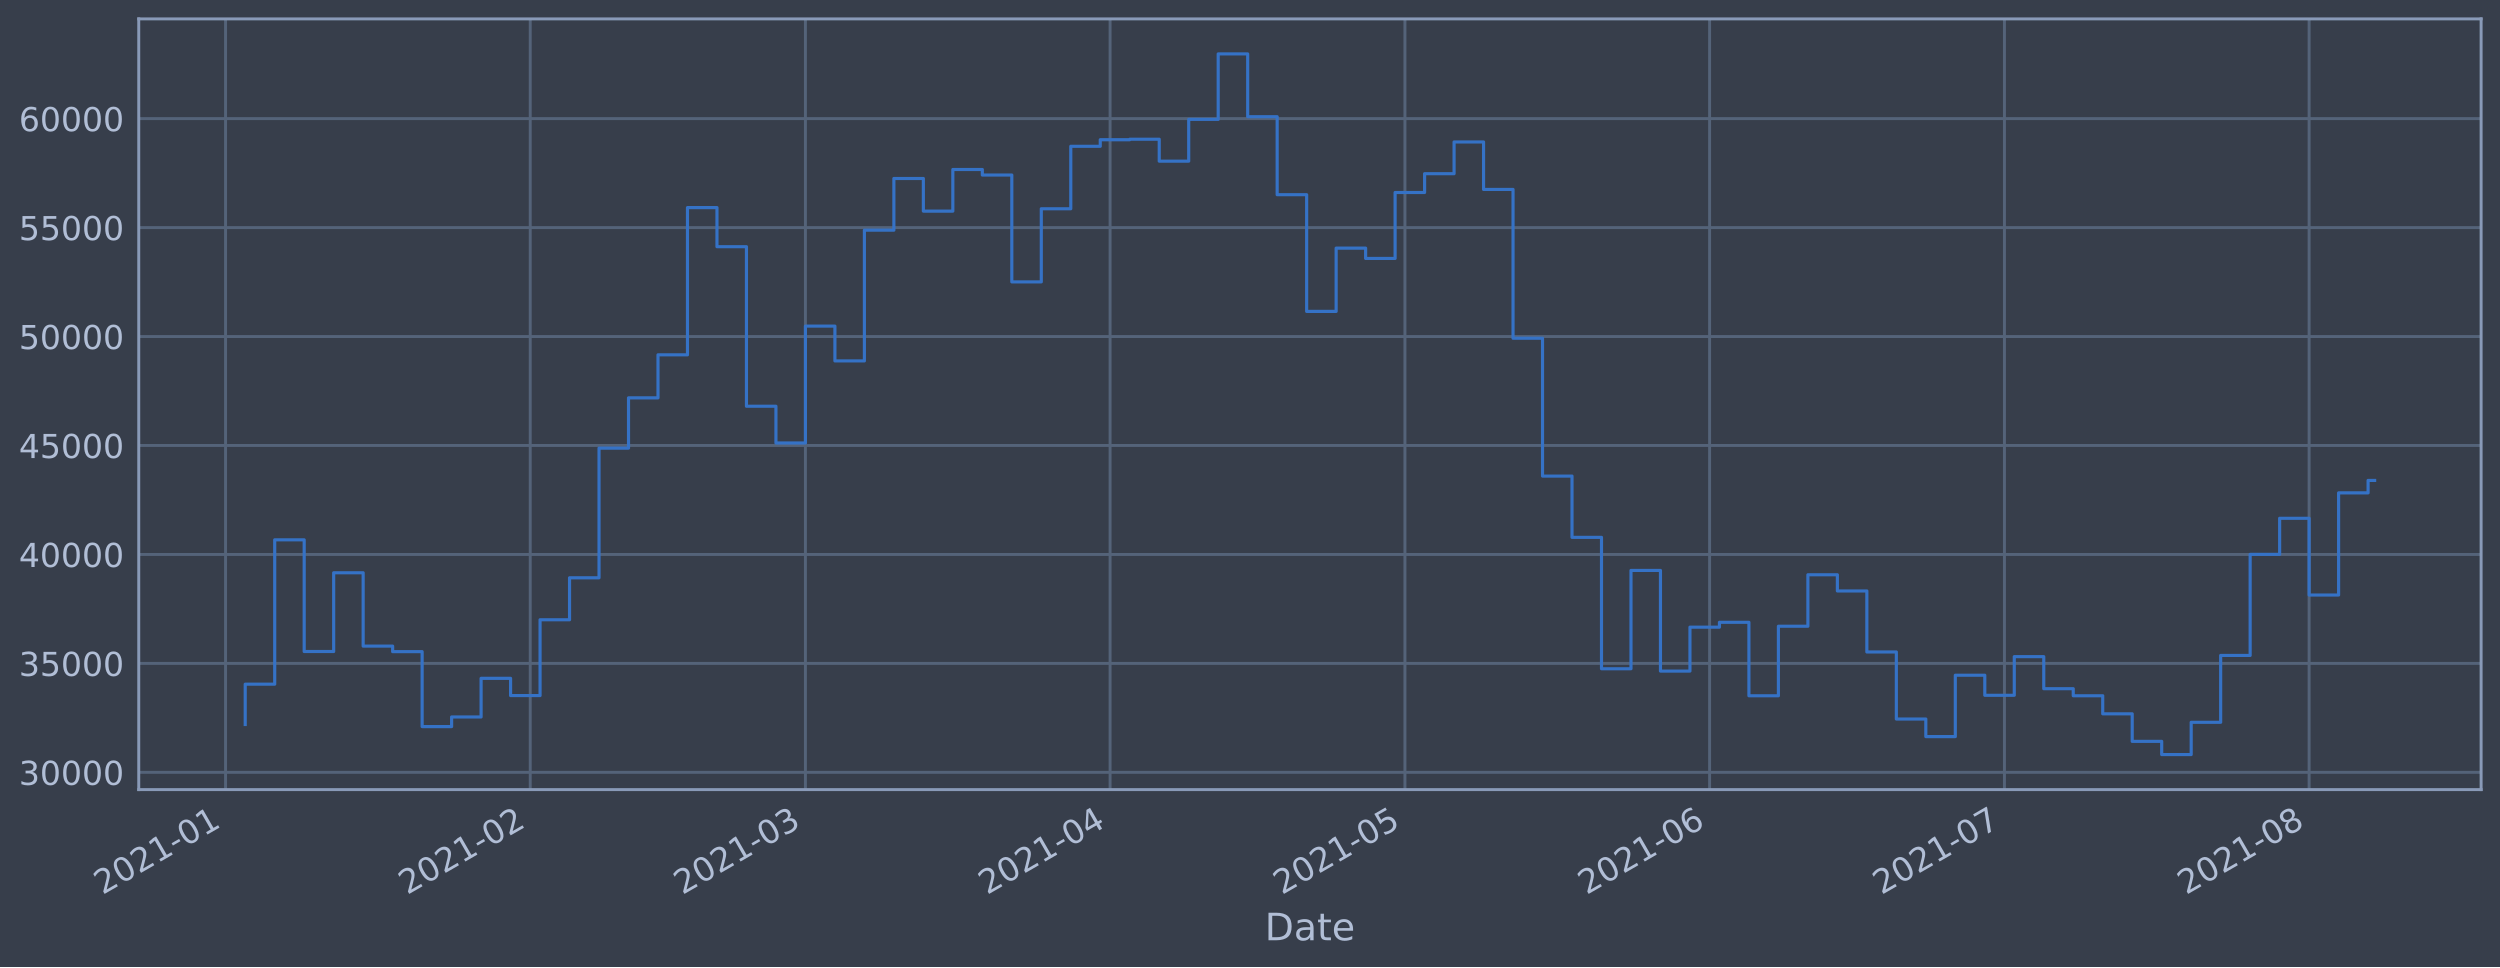
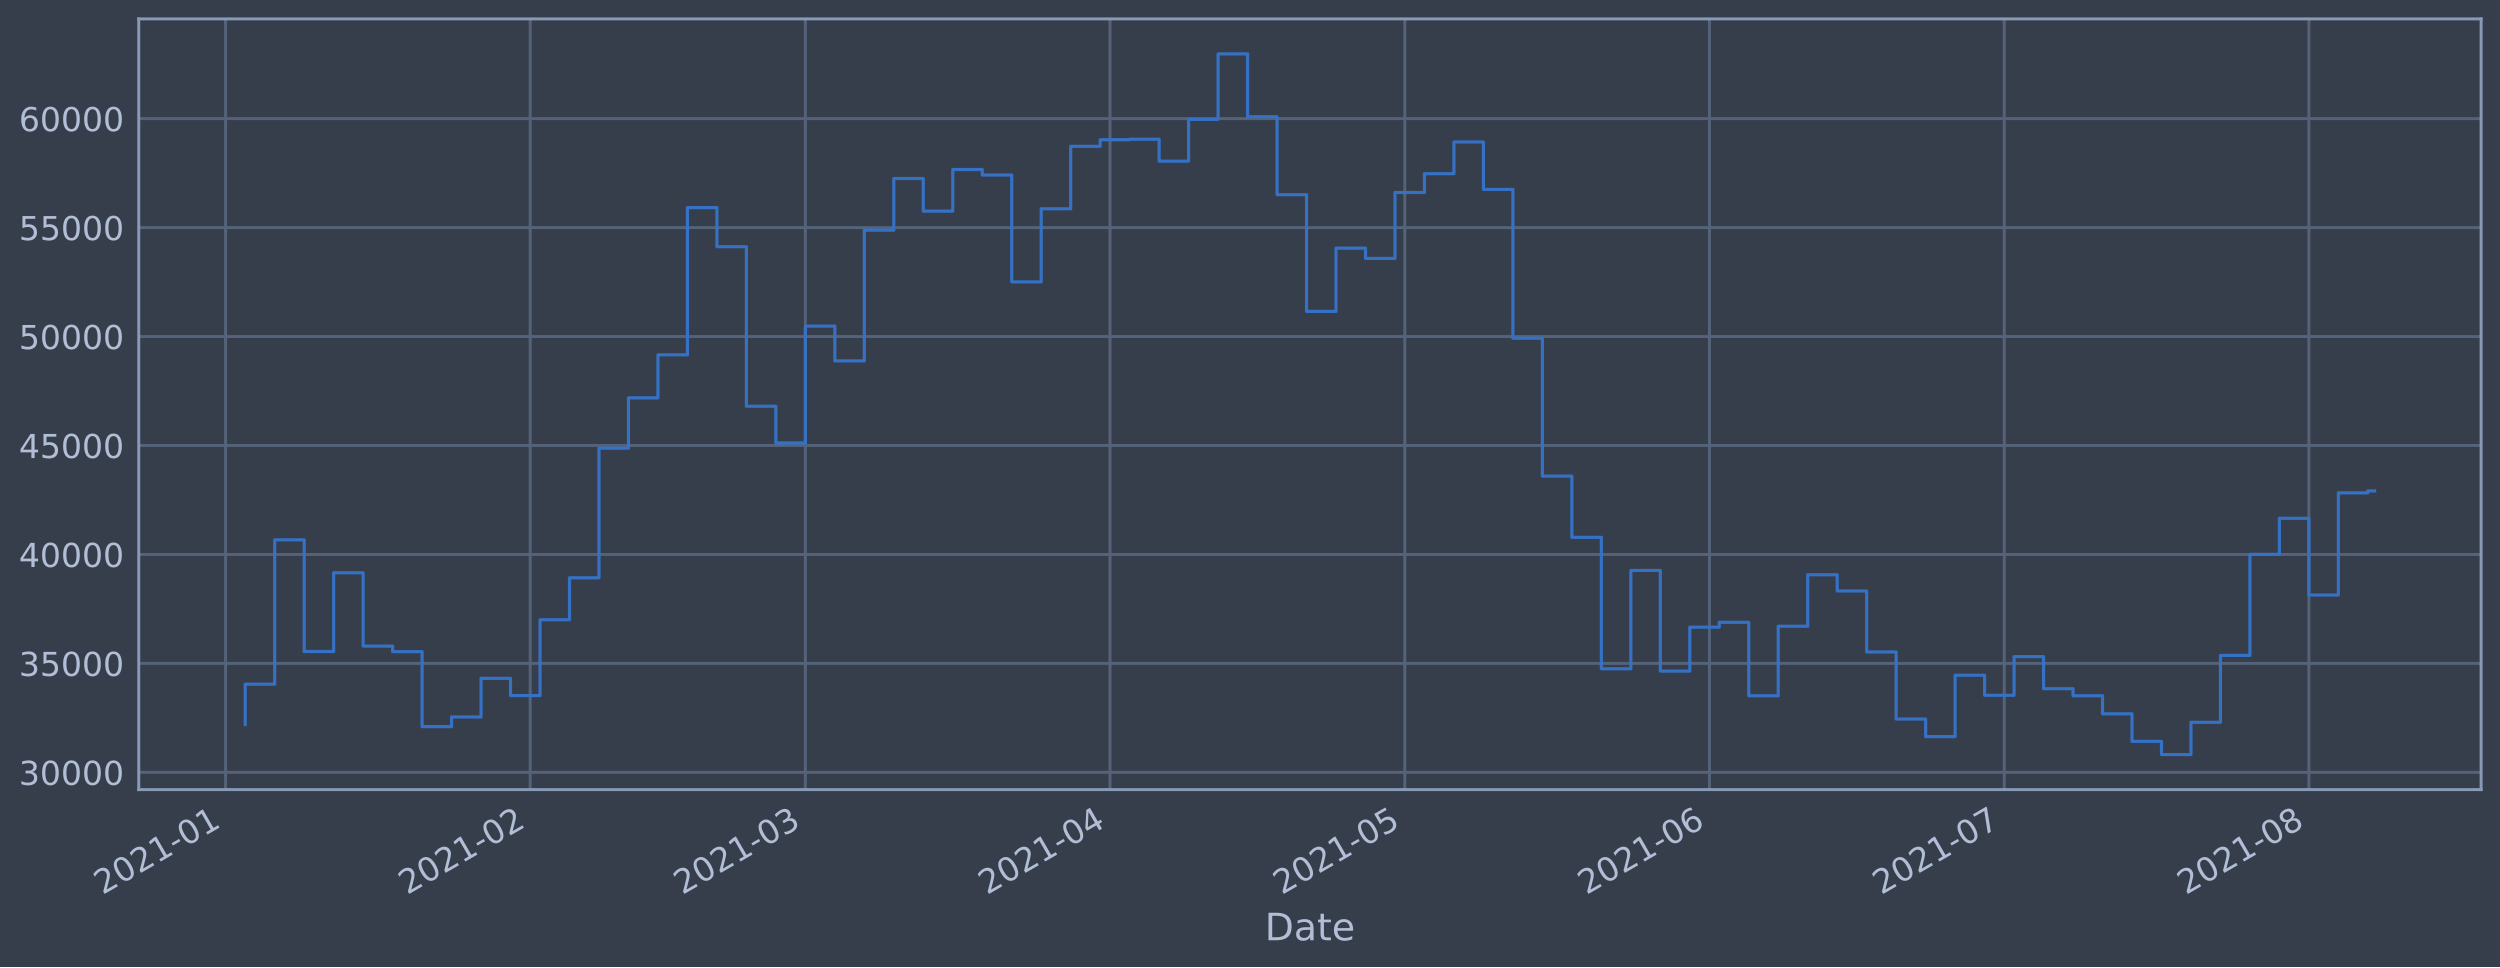
<svg xmlns="http://www.w3.org/2000/svg" xmlns:xlink="http://www.w3.org/1999/xlink" height="368.58pt" version="1.1" viewBox="0 0 952.884 368.58" width="952.884pt">
  <defs>
    <style type="text/css">*{stroke-linecap:butt;stroke-linejoin:round;}</style>
  </defs>
  <g id="figure_1">
    <g id="patch_1">
      <path d="M 0 368.58  L 952.884 368.58  L 952.884 0  L 0 0  z " style="fill:#373e4b;" />
    </g>
    <g id="axes_1">
      <g id="patch_2">
        <path d="M 52.884 300.96  L 945.684 300.96  L 945.684 7.2  L 52.884 7.2  z " style="fill:#373e4b;" />
      </g>
      <g id="matplotlib.axis_1">
        <g id="xtick_1">
          <g id="line2d_1">
-             <path clip-path="url(#p9ffd75eb61)" d="M 85.974 300.96  L 85.974 7.2  " style="fill:none;stroke:#546379;stroke-linecap:square;stroke-width:1.12;" />
+             <path clip-path="url(#pd875db6570)" d="M 85.974 300.96  L 85.974 7.2  " style="fill:none;stroke:#546379;stroke-linecap:square;stroke-width:1.12;" />
          </g>
          <g id="line2d_2" />
          <g id="text_1">
-             <g style="fill:#b1bed6;" transform="translate(39.07027 341.1745)rotate(-30)scale(0.126 -0.126)">
+             <g style="fill:#b1bed6;" transform="translate(39.07111 341.1745)rotate(-30)scale(0.126 -0.126)">
              <defs>
                <path d="M 1228 531  L 3431 531  L 3431 0  L 469 0  L 469 531  Q 828 903 1448 1529  Q 2069 2156 2228 2338  Q 2531 2678 2651 2914  Q 2772 3150 2772 3378  Q 2772 3750 2511 3984  Q 2250 4219 1831 4219  Q 1534 4219 1204 4116  Q 875 4013 500 3803  L 500 4441  Q 881 4594 1212 4672  Q 1544 4750 1819 4750  Q 2544 4750 2975 4387  Q 3406 4025 3406 3419  Q 3406 3131 3298 2873  Q 3191 2616 2906 2266  Q 2828 2175 2409 1742  Q 1991 1309 1228 531  z " id="DejaVuSans-32" transform="scale(0.015625)" />
                <path d="M 2034 4250  Q 1547 4250 1301 3770  Q 1056 3291 1056 2328  Q 1056 1369 1301 889  Q 1547 409 2034 409  Q 2525 409 2770 889  Q 3016 1369 3016 2328  Q 3016 3291 2770 3770  Q 2525 4250 2034 4250  z M 2034 4750  Q 2819 4750 3233 4129  Q 3647 3509 3647 2328  Q 3647 1150 3233 529  Q 2819 -91 2034 -91  Q 1250 -91 836 529  Q 422 1150 422 2328  Q 422 3509 836 4129  Q 1250 4750 2034 4750  z " id="DejaVuSans-30" transform="scale(0.015625)" />
                <path d="M 794 531  L 1825 531  L 1825 4091  L 703 3866  L 703 4441  L 1819 4666  L 2450 4666  L 2450 531  L 3481 531  L 3481 0  L 794 0  L 794 531  z " id="DejaVuSans-31" transform="scale(0.015625)" />
                <path d="M 313 2009  L 1997 2009  L 1997 1497  L 313 1497  L 313 2009  z " id="DejaVuSans-2d" transform="scale(0.015625)" />
              </defs>
              <use xlink:href="#DejaVuSans-32" />
              <use x="63.623" xlink:href="#DejaVuSans-30" />
              <use x="127.246" xlink:href="#DejaVuSans-32" />
              <use x="190.869" xlink:href="#DejaVuSans-31" />
              <use x="254.492" xlink:href="#DejaVuSans-2d" />
              <use x="290.576" xlink:href="#DejaVuSans-30" />
              <use x="354.199" xlink:href="#DejaVuSans-31" />
            </g>
          </g>
        </g>
        <g id="xtick_2">
          <g id="line2d_3">
-             <path clip-path="url(#p9ffd75eb61)" d="M 202.1 300.96  L 202.1 7.2  " style="fill:none;stroke:#546379;stroke-linecap:square;stroke-width:1.12;" />
+             <path clip-path="url(#pd875db6570)" d="M 202.088 300.96  L 202.088 7.2  " style="fill:none;stroke:#546379;stroke-linecap:square;stroke-width:1.12;" />
          </g>
          <g id="line2d_4" />
          <g id="text_2">
-             <g style="fill:#b1bed6;" transform="translate(155.1967 341.1745)rotate(-30)scale(0.126 -0.126)">
+             <g style="fill:#b1bed6;" transform="translate(155.1845 341.1745)rotate(-30)scale(0.126 -0.126)">
              <use xlink:href="#DejaVuSans-32" />
              <use x="63.623" xlink:href="#DejaVuSans-30" />
              <use x="127.246" xlink:href="#DejaVuSans-32" />
              <use x="190.869" xlink:href="#DejaVuSans-31" />
              <use x="254.492" xlink:href="#DejaVuSans-2d" />
              <use x="290.576" xlink:href="#DejaVuSans-30" />
              <use x="354.199" xlink:href="#DejaVuSans-32" />
            </g>
          </g>
        </g>
        <g id="xtick_3">
          <g id="line2d_5">
-             <path clip-path="url(#p9ffd75eb61)" d="M 306.988 300.96  L 306.988 7.2  " style="fill:none;stroke:#546379;stroke-linecap:square;stroke-width:1.12;" />
+             <path clip-path="url(#pd875db6570)" d="M 306.964 300.96  L 306.964 7.2  " style="fill:none;stroke:#546379;stroke-linecap:square;stroke-width:1.12;" />
          </g>
          <g id="line2d_6" />
          <g id="text_3">
-             <g style="fill:#b1bed6;" transform="translate(260.0851 341.1745)rotate(-30)scale(0.126 -0.126)">
+             <g style="fill:#b1bed6;" transform="translate(260.0611 341.1745)rotate(-30)scale(0.126 -0.126)">
              <defs>
                <path d="M 2597 2516  Q 3050 2419 3304 2112  Q 3559 1806 3559 1356  Q 3559 666 3084 287  Q 2609 -91 1734 -91  Q 1441 -91 1130 -33  Q 819 25 488 141  L 488 750  Q 750 597 1062 519  Q 1375 441 1716 441  Q 2309 441 2620 675  Q 2931 909 2931 1356  Q 2931 1769 2642 2001  Q 2353 2234 1838 2234  L 1294 2234  L 1294 2753  L 1863 2753  Q 2328 2753 2575 2939  Q 2822 3125 2822 3475  Q 2822 3834 2567 4026  Q 2313 4219 1838 4219  Q 1578 4219 1281 4162  Q 984 4106 628 3988  L 628 4550  Q 988 4650 1302 4700  Q 1616 4750 1894 4750  Q 2613 4750 3031 4423  Q 3450 4097 3450 3541  Q 3450 3153 3228 2886  Q 3006 2619 2597 2516  z " id="DejaVuSans-33" transform="scale(0.015625)" />
              </defs>
              <use xlink:href="#DejaVuSans-32" />
              <use x="63.623" xlink:href="#DejaVuSans-30" />
              <use x="127.246" xlink:href="#DejaVuSans-32" />
              <use x="190.869" xlink:href="#DejaVuSans-31" />
              <use x="254.492" xlink:href="#DejaVuSans-2d" />
              <use x="290.576" xlink:href="#DejaVuSans-30" />
              <use x="354.199" xlink:href="#DejaVuSans-33" />
            </g>
          </g>
        </g>
        <g id="xtick_4">
          <g id="line2d_7">
-             <path clip-path="url(#p9ffd75eb61)" d="M 423.115 300.96  L 423.115 7.2  " style="fill:none;stroke:#546379;stroke-linecap:square;stroke-width:1.12;" />
+             <path clip-path="url(#pd875db6570)" d="M 423.078 300.96  L 423.078 7.2  " style="fill:none;stroke:#546379;stroke-linecap:square;stroke-width:1.12;" />
          </g>
          <g id="line2d_8" />
          <g id="text_4">
-             <g style="fill:#b1bed6;" transform="translate(376.2115 341.1745)rotate(-30)scale(0.126 -0.126)">
+             <g style="fill:#b1bed6;" transform="translate(376.1745 341.1745)rotate(-30)scale(0.126 -0.126)">
              <defs>
                <path d="M 2419 4116  L 825 1625  L 2419 1625  L 2419 4116  z M 2253 4666  L 3047 4666  L 3047 1625  L 3713 1625  L 3713 1100  L 3047 1100  L 3047 0  L 2419 0  L 2419 1100  L 313 1100  L 313 1709  L 2253 4666  z " id="DejaVuSans-34" transform="scale(0.015625)" />
              </defs>
              <use xlink:href="#DejaVuSans-32" />
              <use x="63.623" xlink:href="#DejaVuSans-30" />
              <use x="127.246" xlink:href="#DejaVuSans-32" />
              <use x="190.869" xlink:href="#DejaVuSans-31" />
              <use x="254.492" xlink:href="#DejaVuSans-2d" />
              <use x="290.576" xlink:href="#DejaVuSans-30" />
              <use x="354.199" xlink:href="#DejaVuSans-34" />
            </g>
          </g>
        </g>
        <g id="xtick_5">
          <g id="line2d_9">
-             <path clip-path="url(#p9ffd75eb61)" d="M 535.495 300.96  L 535.495 7.2  " style="fill:none;stroke:#546379;stroke-linecap:square;stroke-width:1.12;" />
+             <path clip-path="url(#pd875db6570)" d="M 535.446 300.96  L 535.446 7.2  " style="fill:none;stroke:#546379;stroke-linecap:square;stroke-width:1.12;" />
          </g>
          <g id="line2d_10" />
          <g id="text_5">
-             <g style="fill:#b1bed6;" transform="translate(488.5919 341.1745)rotate(-30)scale(0.126 -0.126)">
+             <g style="fill:#b1bed6;" transform="translate(488.5424 341.1745)rotate(-30)scale(0.126 -0.126)">
              <defs>
                <path d="M 691 4666  L 3169 4666  L 3169 4134  L 1269 4134  L 1269 2991  Q 1406 3038 1543 3061  Q 1681 3084 1819 3084  Q 2600 3084 3056 2656  Q 3513 2228 3513 1497  Q 3513 744 3044 326  Q 2575 -91 1722 -91  Q 1428 -91 1123 -41  Q 819 9 494 109  L 494 744  Q 775 591 1075 516  Q 1375 441 1709 441  Q 2250 441 2565 725  Q 2881 1009 2881 1497  Q 2881 1984 2565 2268  Q 2250 2553 1709 2553  Q 1456 2553 1204 2497  Q 953 2441 691 2322  L 691 4666  z " id="DejaVuSans-35" transform="scale(0.015625)" />
              </defs>
              <use xlink:href="#DejaVuSans-32" />
              <use x="63.623" xlink:href="#DejaVuSans-30" />
              <use x="127.246" xlink:href="#DejaVuSans-32" />
              <use x="190.869" xlink:href="#DejaVuSans-31" />
              <use x="254.492" xlink:href="#DejaVuSans-2d" />
              <use x="290.576" xlink:href="#DejaVuSans-30" />
              <use x="354.199" xlink:href="#DejaVuSans-35" />
            </g>
          </g>
        </g>
        <g id="xtick_6">
          <g id="line2d_11">
-             <path clip-path="url(#p9ffd75eb61)" d="M 651.622 300.96  L 651.622 7.2  " style="fill:none;stroke:#546379;stroke-linecap:square;stroke-width:1.12;" />
+             <path clip-path="url(#pd875db6570)" d="M 651.559 300.96  L 651.559 7.2  " style="fill:none;stroke:#546379;stroke-linecap:square;stroke-width:1.12;" />
          </g>
          <g id="line2d_12" />
          <g id="text_6">
-             <g style="fill:#b1bed6;" transform="translate(604.7184 341.1745)rotate(-30)scale(0.126 -0.126)">
+             <g style="fill:#b1bed6;" transform="translate(604.6558 341.1745)rotate(-30)scale(0.126 -0.126)">
              <defs>
                <path d="M 2113 2584  Q 1688 2584 1439 2293  Q 1191 2003 1191 1497  Q 1191 994 1439 701  Q 1688 409 2113 409  Q 2538 409 2786 701  Q 3034 994 3034 1497  Q 3034 2003 2786 2293  Q 2538 2584 2113 2584  z M 3366 4563  L 3366 3988  Q 3128 4100 2886 4159  Q 2644 4219 2406 4219  Q 1781 4219 1451 3797  Q 1122 3375 1075 2522  Q 1259 2794 1537 2939  Q 1816 3084 2150 3084  Q 2853 3084 3261 2657  Q 3669 2231 3669 1497  Q 3669 778 3244 343  Q 2819 -91 2113 -91  Q 1303 -91 875 529  Q 447 1150 447 2328  Q 447 3434 972 4092  Q 1497 4750 2381 4750  Q 2619 4750 2861 4703  Q 3103 4656 3366 4563  z " id="DejaVuSans-36" transform="scale(0.015625)" />
              </defs>
              <use xlink:href="#DejaVuSans-32" />
              <use x="63.623" xlink:href="#DejaVuSans-30" />
              <use x="127.246" xlink:href="#DejaVuSans-32" />
              <use x="190.869" xlink:href="#DejaVuSans-31" />
              <use x="254.492" xlink:href="#DejaVuSans-2d" />
              <use x="290.576" xlink:href="#DejaVuSans-30" />
              <use x="354.199" xlink:href="#DejaVuSans-36" />
            </g>
          </g>
        </g>
        <g id="xtick_7">
          <g id="line2d_13">
-             <path clip-path="url(#p9ffd75eb61)" d="M 764.002 300.96  L 764.002 7.2  " style="fill:none;stroke:#546379;stroke-linecap:square;stroke-width:1.12;" />
+             <path clip-path="url(#pd875db6570)" d="M 763.927 300.96  L 763.927 7.2  " style="fill:none;stroke:#546379;stroke-linecap:square;stroke-width:1.12;" />
          </g>
          <g id="line2d_14" />
          <g id="text_7">
-             <g style="fill:#b1bed6;" transform="translate(717.0988 341.1745)rotate(-30)scale(0.126 -0.126)">
+             <g style="fill:#b1bed6;" transform="translate(717.0236 341.1745)rotate(-30)scale(0.126 -0.126)">
              <defs>
                <path d="M 525 4666  L 3525 4666  L 3525 4397  L 1831 0  L 1172 0  L 2766 4134  L 525 4134  L 525 4666  z " id="DejaVuSans-37" transform="scale(0.015625)" />
              </defs>
              <use xlink:href="#DejaVuSans-32" />
              <use x="63.623" xlink:href="#DejaVuSans-30" />
              <use x="127.246" xlink:href="#DejaVuSans-32" />
              <use x="190.869" xlink:href="#DejaVuSans-31" />
              <use x="254.492" xlink:href="#DejaVuSans-2d" />
              <use x="290.576" xlink:href="#DejaVuSans-30" />
              <use x="354.199" xlink:href="#DejaVuSans-37" />
            </g>
          </g>
        </g>
        <g id="xtick_8">
          <g id="line2d_15">
-             <path clip-path="url(#p9ffd75eb61)" d="M 880.129 300.96  L 880.129 7.2  " style="fill:none;stroke:#546379;stroke-linecap:square;stroke-width:1.12;" />
+             <path clip-path="url(#pd875db6570)" d="M 880.04 300.96  L 880.04 7.2  " style="fill:none;stroke:#546379;stroke-linecap:square;stroke-width:1.12;" />
          </g>
          <g id="line2d_16" />
          <g id="text_8">
-             <g style="fill:#b1bed6;" transform="translate(833.2252 341.1745)rotate(-30)scale(0.126 -0.126)">
+             <g style="fill:#b1bed6;" transform="translate(833.137 341.1745)rotate(-30)scale(0.126 -0.126)">
              <defs>
                <path d="M 2034 2216  Q 1584 2216 1326 1975  Q 1069 1734 1069 1313  Q 1069 891 1326 650  Q 1584 409 2034 409  Q 2484 409 2743 651  Q 3003 894 3003 1313  Q 3003 1734 2745 1975  Q 2488 2216 2034 2216  z M 1403 2484  Q 997 2584 770 2862  Q 544 3141 544 3541  Q 544 4100 942 4425  Q 1341 4750 2034 4750  Q 2731 4750 3128 4425  Q 3525 4100 3525 3541  Q 3525 3141 3298 2862  Q 3072 2584 2669 2484  Q 3125 2378 3379 2068  Q 3634 1759 3634 1313  Q 3634 634 3220 271  Q 2806 -91 2034 -91  Q 1263 -91 848 271  Q 434 634 434 1313  Q 434 1759 690 2068  Q 947 2378 1403 2484  z M 1172 3481  Q 1172 3119 1398 2916  Q 1625 2713 2034 2713  Q 2441 2713 2670 2916  Q 2900 3119 2900 3481  Q 2900 3844 2670 4047  Q 2441 4250 2034 4250  Q 1625 4250 1398 4047  Q 1172 3844 1172 3481  z " id="DejaVuSans-38" transform="scale(0.015625)" />
              </defs>
              <use xlink:href="#DejaVuSans-32" />
              <use x="63.623" xlink:href="#DejaVuSans-30" />
              <use x="127.246" xlink:href="#DejaVuSans-32" />
              <use x="190.869" xlink:href="#DejaVuSans-31" />
              <use x="254.492" xlink:href="#DejaVuSans-2d" />
              <use x="290.576" xlink:href="#DejaVuSans-30" />
              <use x="354.199" xlink:href="#DejaVuSans-38" />
            </g>
          </g>
        </g>
        <g id="text_9">
          <g style="fill:#b1bed6;" transform="translate(482.0746 358.3856)scale(0.144 -0.144)">
            <defs>
              <path d="M 1259 4147  L 1259 519  L 2022 519  Q 2988 519 3436 956  Q 3884 1394 3884 2338  Q 3884 3275 3436 3711  Q 2988 4147 2022 4147  L 1259 4147  z M 628 4666  L 1925 4666  Q 3281 4666 3915 4102  Q 4550 3538 4550 2338  Q 4550 1131 3912 565  Q 3275 0 1925 0  L 628 0  L 628 4666  z " id="DejaVuSans-44" transform="scale(0.015625)" />
              <path d="M 2194 1759  Q 1497 1759 1228 1600  Q 959 1441 959 1056  Q 959 750 1161 570  Q 1363 391 1709 391  Q 2188 391 2477 730  Q 2766 1069 2766 1631  L 2766 1759  L 2194 1759  z M 3341 1997  L 3341 0  L 2766 0  L 2766 531  Q 2569 213 2275 61  Q 1981 -91 1556 -91  Q 1019 -91 701 211  Q 384 513 384 1019  Q 384 1609 779 1909  Q 1175 2209 1959 2209  L 2766 2209  L 2766 2266  Q 2766 2663 2505 2880  Q 2244 3097 1772 3097  Q 1472 3097 1187 3025  Q 903 2953 641 2809  L 641 3341  Q 956 3463 1253 3523  Q 1550 3584 1831 3584  Q 2591 3584 2966 3190  Q 3341 2797 3341 1997  z " id="DejaVuSans-61" transform="scale(0.015625)" />
              <path d="M 1172 4494  L 1172 3500  L 2356 3500  L 2356 3053  L 1172 3053  L 1172 1153  Q 1172 725 1289 603  Q 1406 481 1766 481  L 2356 481  L 2356 0  L 1766 0  Q 1100 0 847 248  Q 594 497 594 1153  L 594 3053  L 172 3053  L 172 3500  L 594 3500  L 594 4494  L 1172 4494  z " id="DejaVuSans-74" transform="scale(0.015625)" />
              <path d="M 3597 1894  L 3597 1613  L 953 1613  Q 991 1019 1311 708  Q 1631 397 2203 397  Q 2534 397 2845 478  Q 3156 559 3463 722  L 3463 178  Q 3153 47 2828 -22  Q 2503 -91 2169 -91  Q 1331 -91 842 396  Q 353 884 353 1716  Q 353 2575 817 3079  Q 1281 3584 2069 3584  Q 2775 3584 3186 3129  Q 3597 2675 3597 1894  z M 3022 2063  Q 3016 2534 2758 2815  Q 2500 3097 2075 3097  Q 1594 3097 1305 2825  Q 1016 2553 972 2059  L 3022 2063  z " id="DejaVuSans-65" transform="scale(0.015625)" />
            </defs>
            <use xlink:href="#DejaVuSans-44" />
            <use x="77.002" xlink:href="#DejaVuSans-61" />
            <use x="138.281" xlink:href="#DejaVuSans-74" />
            <use x="177.49" xlink:href="#DejaVuSans-65" />
          </g>
        </g>
      </g>
      <g id="matplotlib.axis_2">
        <g id="ytick_1">
          <g id="line2d_17">
-             <path clip-path="url(#p9ffd75eb61)" d="M 52.884 294.384  L 945.684 294.384  " style="fill:none;stroke:#546379;stroke-linecap:square;stroke-width:1.12;" />
+             <path clip-path="url(#pd875db6570)" d="M 52.884 294.384  L 945.684 294.384  " style="fill:none;stroke:#546379;stroke-linecap:square;stroke-width:1.12;" />
          </g>
          <g id="line2d_18" />
          <g id="text_10">
            <g style="fill:#b1bed6;" transform="translate(7.2 299.1712)scale(0.126 -0.126)">
              <use xlink:href="#DejaVuSans-33" />
              <use x="63.623" xlink:href="#DejaVuSans-30" />
              <use x="127.246" xlink:href="#DejaVuSans-30" />
              <use x="190.869" xlink:href="#DejaVuSans-30" />
              <use x="254.492" xlink:href="#DejaVuSans-30" />
            </g>
          </g>
        </g>
        <g id="ytick_2">
          <g id="line2d_19">
-             <path clip-path="url(#p9ffd75eb61)" d="M 52.884 252.856  L 945.684 252.856  " style="fill:none;stroke:#546379;stroke-linecap:square;stroke-width:1.12;" />
+             <path clip-path="url(#pd875db6570)" d="M 52.884 252.856  L 945.684 252.856  " style="fill:none;stroke:#546379;stroke-linecap:square;stroke-width:1.12;" />
          </g>
          <g id="line2d_20" />
          <g id="text_11">
            <g style="fill:#b1bed6;" transform="translate(7.2 257.6428)scale(0.126 -0.126)">
              <use xlink:href="#DejaVuSans-33" />
              <use x="63.623" xlink:href="#DejaVuSans-35" />
              <use x="127.246" xlink:href="#DejaVuSans-30" />
              <use x="190.869" xlink:href="#DejaVuSans-30" />
              <use x="254.492" xlink:href="#DejaVuSans-30" />
            </g>
          </g>
        </g>
        <g id="ytick_3">
          <g id="line2d_21">
-             <path clip-path="url(#p9ffd75eb61)" d="M 52.884 211.327  L 945.684 211.327  " style="fill:none;stroke:#546379;stroke-linecap:square;stroke-width:1.12;" />
+             <path clip-path="url(#pd875db6570)" d="M 52.884 211.327  L 945.684 211.327  " style="fill:none;stroke:#546379;stroke-linecap:square;stroke-width:1.12;" />
          </g>
          <g id="line2d_22" />
          <g id="text_12">
            <g style="fill:#b1bed6;" transform="translate(7.2 216.1143)scale(0.126 -0.126)">
              <use xlink:href="#DejaVuSans-34" />
              <use x="63.623" xlink:href="#DejaVuSans-30" />
              <use x="127.246" xlink:href="#DejaVuSans-30" />
              <use x="190.869" xlink:href="#DejaVuSans-30" />
              <use x="254.492" xlink:href="#DejaVuSans-30" />
            </g>
          </g>
        </g>
        <g id="ytick_4">
          <g id="line2d_23">
-             <path clip-path="url(#p9ffd75eb61)" d="M 52.884 169.799  L 945.684 169.799  " style="fill:none;stroke:#546379;stroke-linecap:square;stroke-width:1.12;" />
+             <path clip-path="url(#pd875db6570)" d="M 52.884 169.799  L 945.684 169.799  " style="fill:none;stroke:#546379;stroke-linecap:square;stroke-width:1.12;" />
          </g>
          <g id="line2d_24" />
          <g id="text_13">
            <g style="fill:#b1bed6;" transform="translate(7.2 174.5858)scale(0.126 -0.126)">
              <use xlink:href="#DejaVuSans-34" />
              <use x="63.623" xlink:href="#DejaVuSans-35" />
              <use x="127.246" xlink:href="#DejaVuSans-30" />
              <use x="190.869" xlink:href="#DejaVuSans-30" />
              <use x="254.492" xlink:href="#DejaVuSans-30" />
            </g>
          </g>
        </g>
        <g id="ytick_5">
          <g id="line2d_25">
-             <path clip-path="url(#p9ffd75eb61)" d="M 52.884 128.27  L 945.684 128.27  " style="fill:none;stroke:#546379;stroke-linecap:square;stroke-width:1.12;" />
+             <path clip-path="url(#pd875db6570)" d="M 52.884 128.27  L 945.684 128.27  " style="fill:none;stroke:#546379;stroke-linecap:square;stroke-width:1.12;" />
          </g>
          <g id="line2d_26" />
          <g id="text_14">
            <g style="fill:#b1bed6;" transform="translate(7.2 133.0573)scale(0.126 -0.126)">
              <use xlink:href="#DejaVuSans-35" />
              <use x="63.623" xlink:href="#DejaVuSans-30" />
              <use x="127.246" xlink:href="#DejaVuSans-30" />
              <use x="190.869" xlink:href="#DejaVuSans-30" />
              <use x="254.492" xlink:href="#DejaVuSans-30" />
            </g>
          </g>
        </g>
        <g id="ytick_6">
          <g id="line2d_27">
-             <path clip-path="url(#p9ffd75eb61)" d="M 52.884 86.742  L 945.684 86.742  " style="fill:none;stroke:#546379;stroke-linecap:square;stroke-width:1.12;" />
+             <path clip-path="url(#pd875db6570)" d="M 52.884 86.742  L 945.684 86.742  " style="fill:none;stroke:#546379;stroke-linecap:square;stroke-width:1.12;" />
          </g>
          <g id="line2d_28" />
          <g id="text_15">
            <g style="fill:#b1bed6;" transform="translate(7.2 91.52883)scale(0.126 -0.126)">
              <use xlink:href="#DejaVuSans-35" />
              <use x="63.623" xlink:href="#DejaVuSans-35" />
              <use x="127.246" xlink:href="#DejaVuSans-30" />
              <use x="190.869" xlink:href="#DejaVuSans-30" />
              <use x="254.492" xlink:href="#DejaVuSans-30" />
            </g>
          </g>
        </g>
        <g id="ytick_7">
          <g id="line2d_29">
-             <path clip-path="url(#p9ffd75eb61)" d="M 52.884 45.213  L 945.684 45.213  " style="fill:none;stroke:#546379;stroke-linecap:square;stroke-width:1.12;" />
+             <path clip-path="url(#pd875db6570)" d="M 52.884 45.213  L 945.684 45.213  " style="fill:none;stroke:#546379;stroke-linecap:square;stroke-width:1.12;" />
          </g>
          <g id="line2d_30" />
          <g id="text_16">
            <g style="fill:#b1bed6;" transform="translate(7.2 50.00035)scale(0.126 -0.126)">
              <use xlink:href="#DejaVuSans-36" />
              <use x="63.623" xlink:href="#DejaVuSans-30" />
              <use x="127.246" xlink:href="#DejaVuSans-30" />
              <use x="190.869" xlink:href="#DejaVuSans-30" />
              <use x="254.492" xlink:href="#DejaVuSans-30" />
            </g>
          </g>
        </g>
      </g>
      <g id="line2d_31">
-         <path clip-path="url(#p9ffd75eb61)" d="M 93.466 276.149  L 93.466 260.774  L 104.704 260.774  L 104.704 205.76  L 115.942 205.76  L 115.942 248.33  L 127.18 248.33  L 127.18 218.317  L 138.418 218.317  L 138.418 246.269  L 149.656 246.269  L 149.656 248.379  L 160.894 248.379  L 160.894 276.944  L 172.132 276.944  L 172.132 273.273  L 183.37 273.273  L 183.37 258.551  L 194.608 258.551  L 194.608 265.124  L 205.846 265.124  L 205.846 236.227  L 217.084 236.227  L 217.084 220.23  L 228.322 220.23  L 228.322 170.811  L 239.56 170.811  L 239.56 151.649  L 250.798 151.649  L 250.798 135.246  L 262.036 135.246  L 262.036 79.13  L 273.274 79.13  L 273.274 94.023  L 284.512 94.023  L 284.512 154.845  L 295.75 154.845  L 295.75 168.853  L 306.988 168.853  L 306.988 124.303  L 318.226 124.303  L 318.226 137.559  L 329.464 137.559  L 329.464 87.726  L 340.702 87.726  L 340.702 68.027  L 351.941 68.027  L 351.941 80.473  L 363.179 80.473  L 363.179 64.6  L 374.417 64.6  L 374.417 66.715  L 385.655 66.715  L 385.655 107.438  L 396.893 107.438  L 396.893 79.566  L 408.131 79.566  L 408.131 55.76  L 419.369 55.76  L 419.369 53.259  L 430.607 53.259  L 430.607 53.07  L 441.845 53.07  L 441.845 61.421  L 453.083 61.421  L 453.083 45.505  L 464.321 45.505  L 464.321 20.553  L 475.559 20.553  L 475.559 44.49  L 486.797 44.49  L 486.797 74.218  L 498.035 74.218  L 498.035 118.693  L 509.273 118.693  L 509.273 94.577  L 520.511 94.577  L 520.511 98.501  L 531.749 98.501  L 531.749 73.366  L 542.987 73.366  L 542.987 66.2  L 554.225 66.2  L 554.225 54.11  L 565.463 54.11  L 565.463 72.207  L 576.701 72.207  L 576.701 128.914  L 587.939 128.914  L 587.939 181.458  L 599.177 181.458  L 599.177 204.813  L 610.415 204.813  L 610.415 254.894  L 621.654 254.894  L 621.654 217.423  L 632.892 217.423  L 632.892 255.782  L 644.13 255.782  L 644.13 239.046  L 655.368 239.046  L 655.368 237.195  L 666.606 237.195  L 666.606 265.191  L 677.844 265.191  L 677.844 238.698  L 689.082 238.698  L 689.082 219.078  L 700.32 219.078  L 700.32 225.24  L 711.558 225.24  L 711.558 248.502  L 722.796 248.502  L 722.796 274.055  L 734.034 274.055  L 734.034 280.758  L 745.272 280.758  L 745.272 257.368  L 756.51 257.368  L 756.51 265.008  L 767.748 265.008  L 767.748 250.287  L 778.986 250.287  L 778.986 262.498  L 790.224 262.498  L 790.224 265.185  L 801.462 265.185  L 801.462 272.07  L 812.7 272.07  L 812.7 282.58  L 823.938 282.58  L 823.938 287.607  L 835.176 287.607  L 835.176 275.299  L 846.414 275.299  L 846.414 249.823  L 857.652 249.823  L 857.652 211.306  L 868.89 211.306  L 868.89 197.548  L 880.129 197.548  L 880.129 226.792  L 891.367 226.792  L 891.367 187.856  L 902.605 187.856  L 902.605 183.111  L 905.102 183.111  L 905.102 183.111  " style="fill:none;stroke:#3572c6;stroke-linecap:square;stroke-width:1.2;" />
+         <path clip-path="url(#pd875db6570)" d="M 93.466 276.149  L 93.466 260.774  L 104.702 260.774  L 104.702 205.76  L 115.939 205.76  L 115.939 248.33  L 127.176 248.33  L 127.176 218.317  L 138.413 218.317  L 138.413 246.269  L 149.649 246.269  L 149.649 248.379  L 160.886 248.379  L 160.886 276.944  L 172.123 276.944  L 172.123 273.273  L 183.36 273.273  L 183.36 258.551  L 194.597 258.551  L 194.597 265.124  L 205.833 265.124  L 205.833 236.227  L 217.07 236.227  L 217.07 220.23  L 228.307 220.23  L 228.307 170.811  L 239.544 170.811  L 239.544 151.649  L 250.781 151.649  L 250.781 135.246  L 262.017 135.246  L 262.017 79.13  L 273.254 79.13  L 273.254 94.023  L 284.491 94.023  L 284.491 154.845  L 295.728 154.845  L 295.728 168.853  L 306.964 168.853  L 306.964 124.303  L 318.201 124.303  L 318.201 137.559  L 329.438 137.559  L 329.438 87.726  L 340.675 87.726  L 340.675 68.027  L 351.912 68.027  L 351.912 80.473  L 363.148 80.473  L 363.148 64.6  L 374.385 64.6  L 374.385 66.715  L 385.622 66.715  L 385.622 107.438  L 396.859 107.438  L 396.859 79.566  L 408.095 79.566  L 408.095 55.76  L 419.332 55.76  L 419.332 53.259  L 430.569 53.259  L 430.569 53.07  L 441.806 53.07  L 441.806 61.421  L 453.043 61.421  L 453.043 45.505  L 464.279 45.505  L 464.279 20.553  L 475.516 20.553  L 475.516 44.49  L 486.753 44.49  L 486.753 74.218  L 497.99 74.218  L 497.99 118.693  L 509.226 118.693  L 509.226 94.577  L 520.463 94.577  L 520.463 98.501  L 531.7 98.501  L 531.7 73.366  L 542.937 73.366  L 542.937 66.2  L 554.174 66.2  L 554.174 54.11  L 565.41 54.11  L 565.41 72.207  L 576.647 72.207  L 576.647 128.914  L 587.884 128.914  L 587.884 181.458  L 599.121 181.458  L 599.121 204.813  L 610.358 204.813  L 610.358 254.894  L 621.594 254.894  L 621.594 217.423  L 632.831 217.423  L 632.831 255.782  L 644.068 255.782  L 644.068 239.046  L 655.305 239.046  L 655.305 237.195  L 666.541 237.195  L 666.541 265.191  L 677.778 265.191  L 677.778 238.698  L 689.015 238.698  L 689.015 219.078  L 700.252 219.078  L 700.252 225.24  L 711.489 225.24  L 711.489 248.502  L 722.725 248.502  L 722.725 274.055  L 733.962 274.055  L 733.962 280.758  L 745.199 280.758  L 745.199 257.368  L 756.436 257.368  L 756.436 265.008  L 767.672 265.008  L 767.672 250.287  L 778.909 250.287  L 778.909 262.498  L 790.146 262.498  L 790.146 265.185  L 801.383 265.185  L 801.383 272.07  L 812.62 272.07  L 812.62 282.58  L 823.856 282.58  L 823.856 287.607  L 835.093 287.607  L 835.093 275.299  L 846.33 275.299  L 846.33 249.823  L 857.567 249.823  L 857.567 211.306  L 868.803 211.306  L 868.803 197.548  L 880.04 197.548  L 880.04 226.792  L 891.277 226.792  L 891.277 187.856  L 902.514 187.856  L 902.514 187.114  L 905.102 187.114  L 905.102 187.114  " style="fill:none;stroke:#3572c6;stroke-linecap:square;stroke-width:1.2;" />
      </g>
      <g id="patch_3">
        <path d="M 52.884 300.96  L 52.884 7.2  " style="fill:none;stroke:#899ab8;stroke-linecap:square;stroke-linejoin:miter;stroke-width:1.12;" />
      </g>
      <g id="patch_4">
        <path d="M 945.684 300.96  L 945.684 7.2  " style="fill:none;stroke:#899ab8;stroke-linecap:square;stroke-linejoin:miter;stroke-width:1.12;" />
      </g>
      <g id="patch_5">
        <path d="M 52.884 300.96  L 945.684 300.96  " style="fill:none;stroke:#899ab8;stroke-linecap:square;stroke-linejoin:miter;stroke-width:1.12;" />
      </g>
      <g id="patch_6">
        <path d="M 52.884 7.2  L 945.684 7.2  " style="fill:none;stroke:#899ab8;stroke-linecap:square;stroke-linejoin:miter;stroke-width:1.12;" />
      </g>
    </g>
  </g>
  <defs>
-     <clipPath id="p9ffd75eb61">
+     <clipPath id="pd875db6570">
      <rect height="293.76" width="892.8" x="52.884" y="7.2" />
    </clipPath>
  </defs>
</svg>
